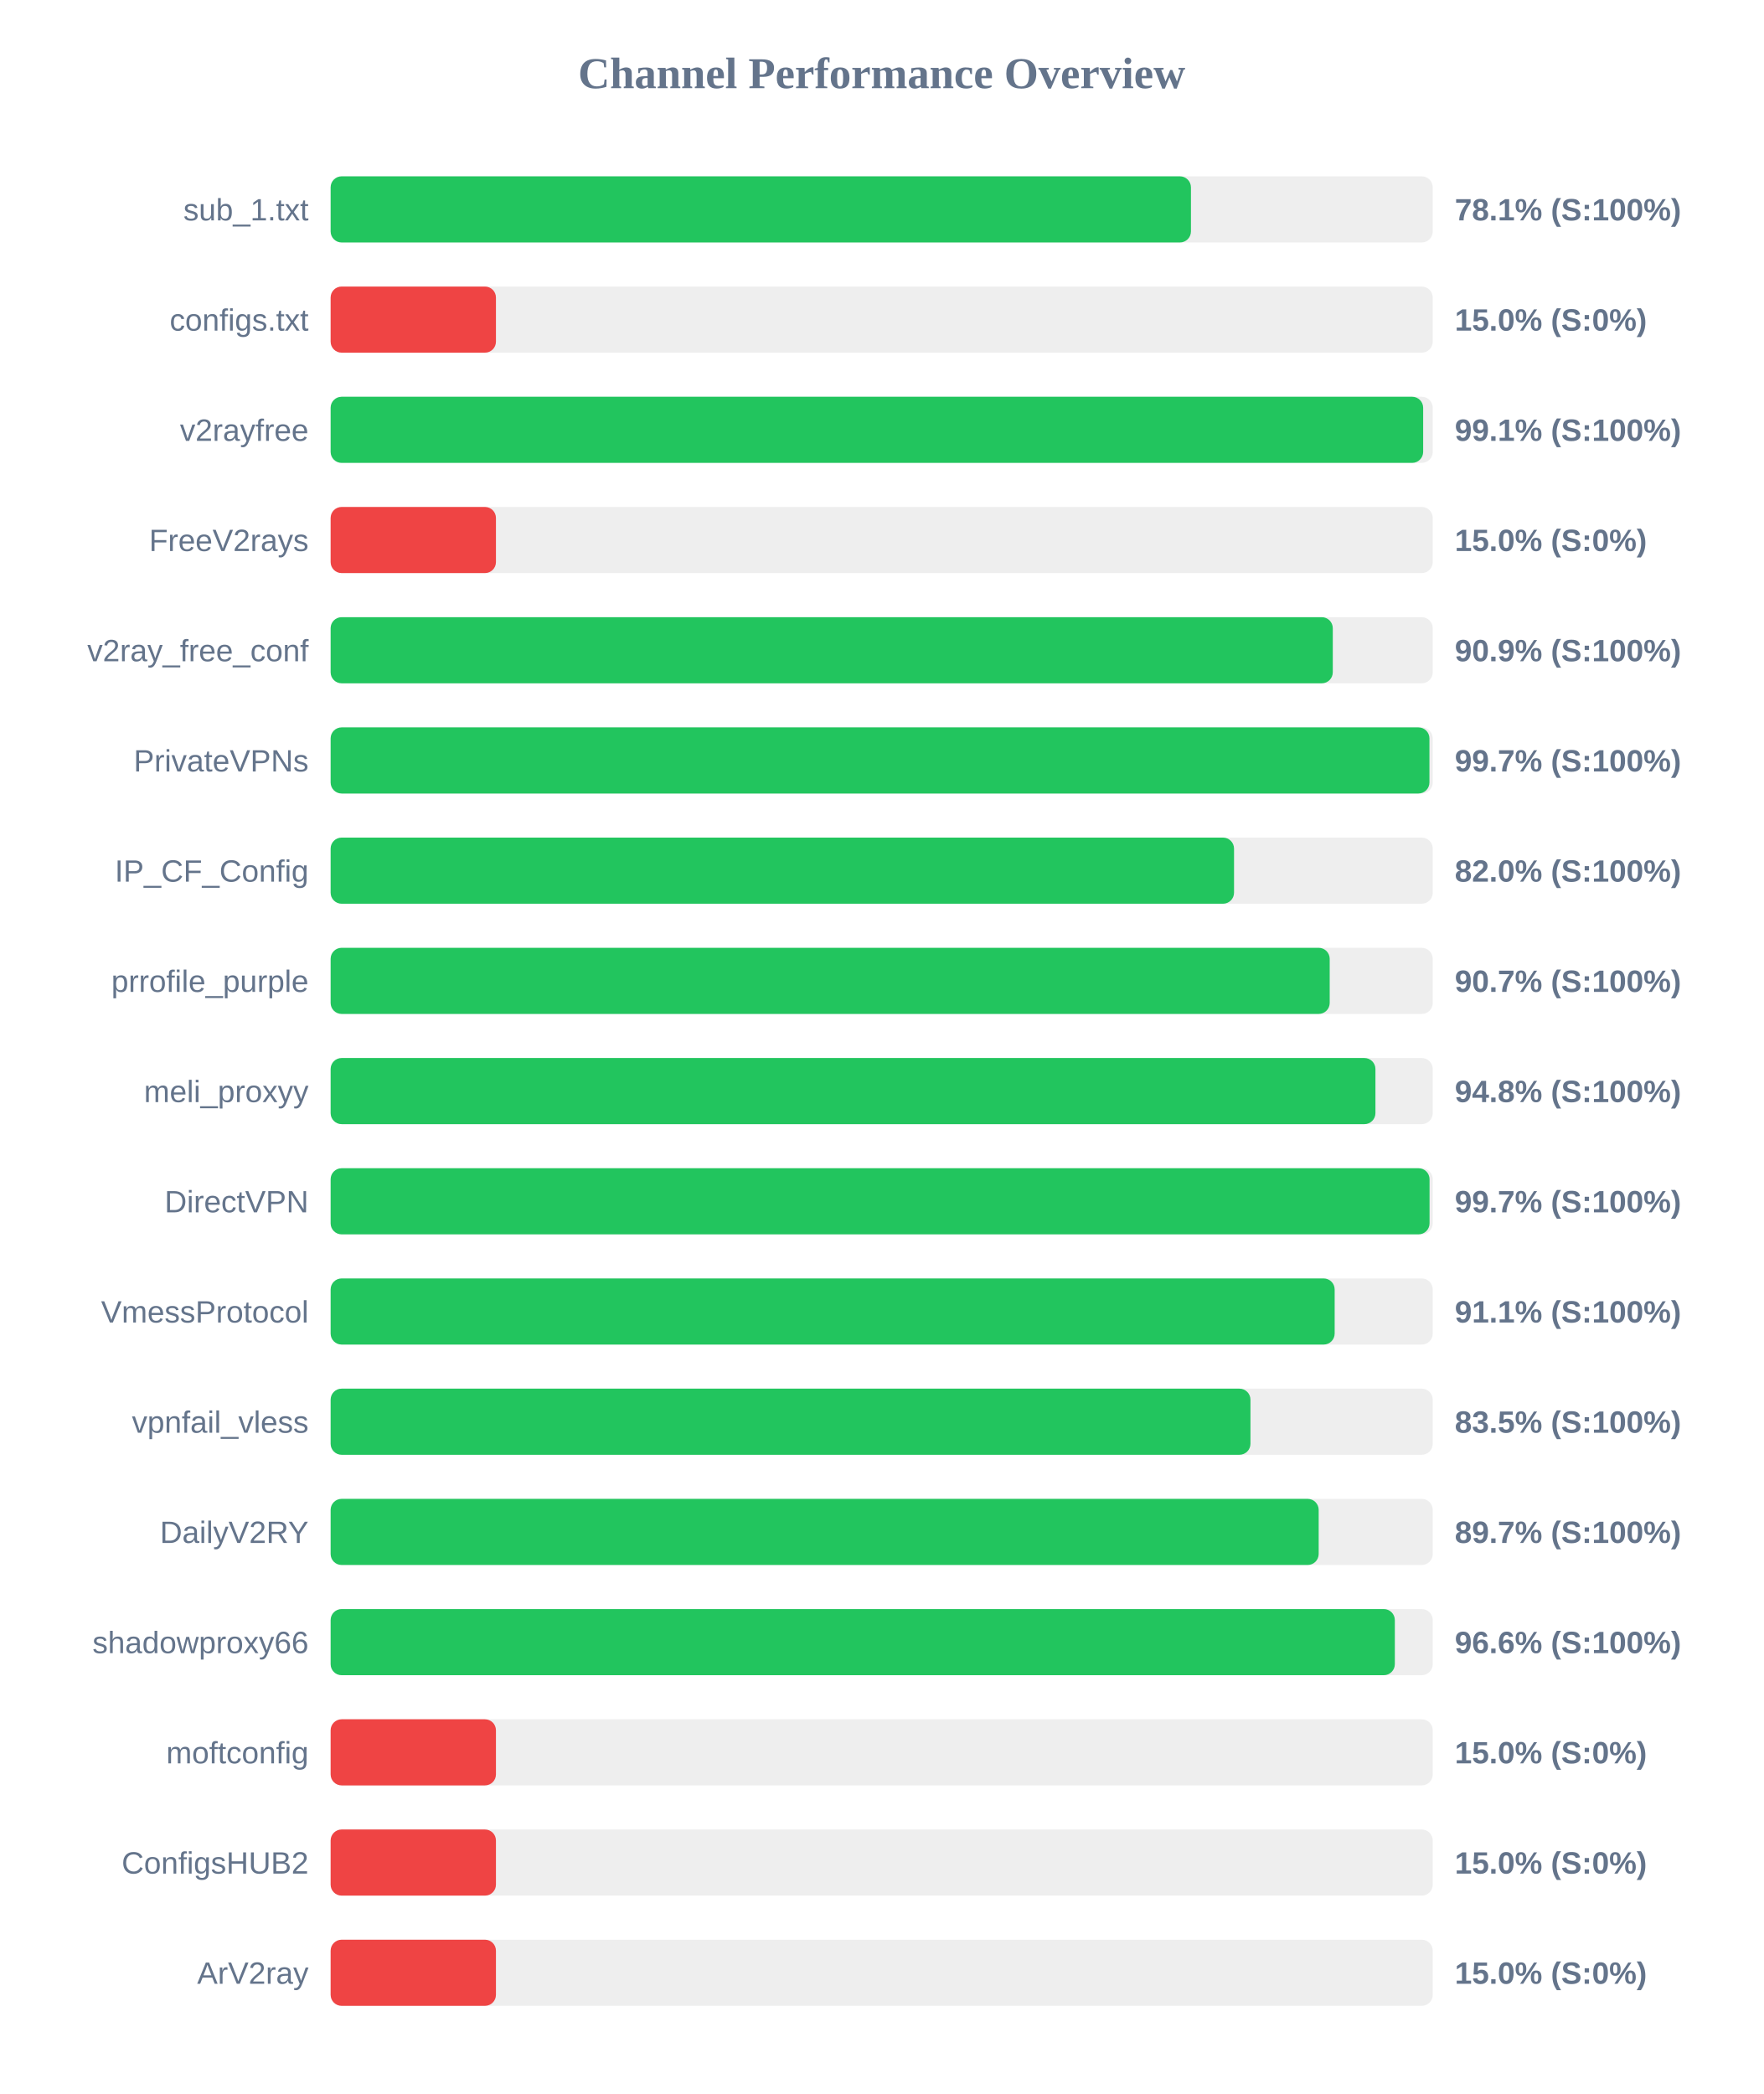
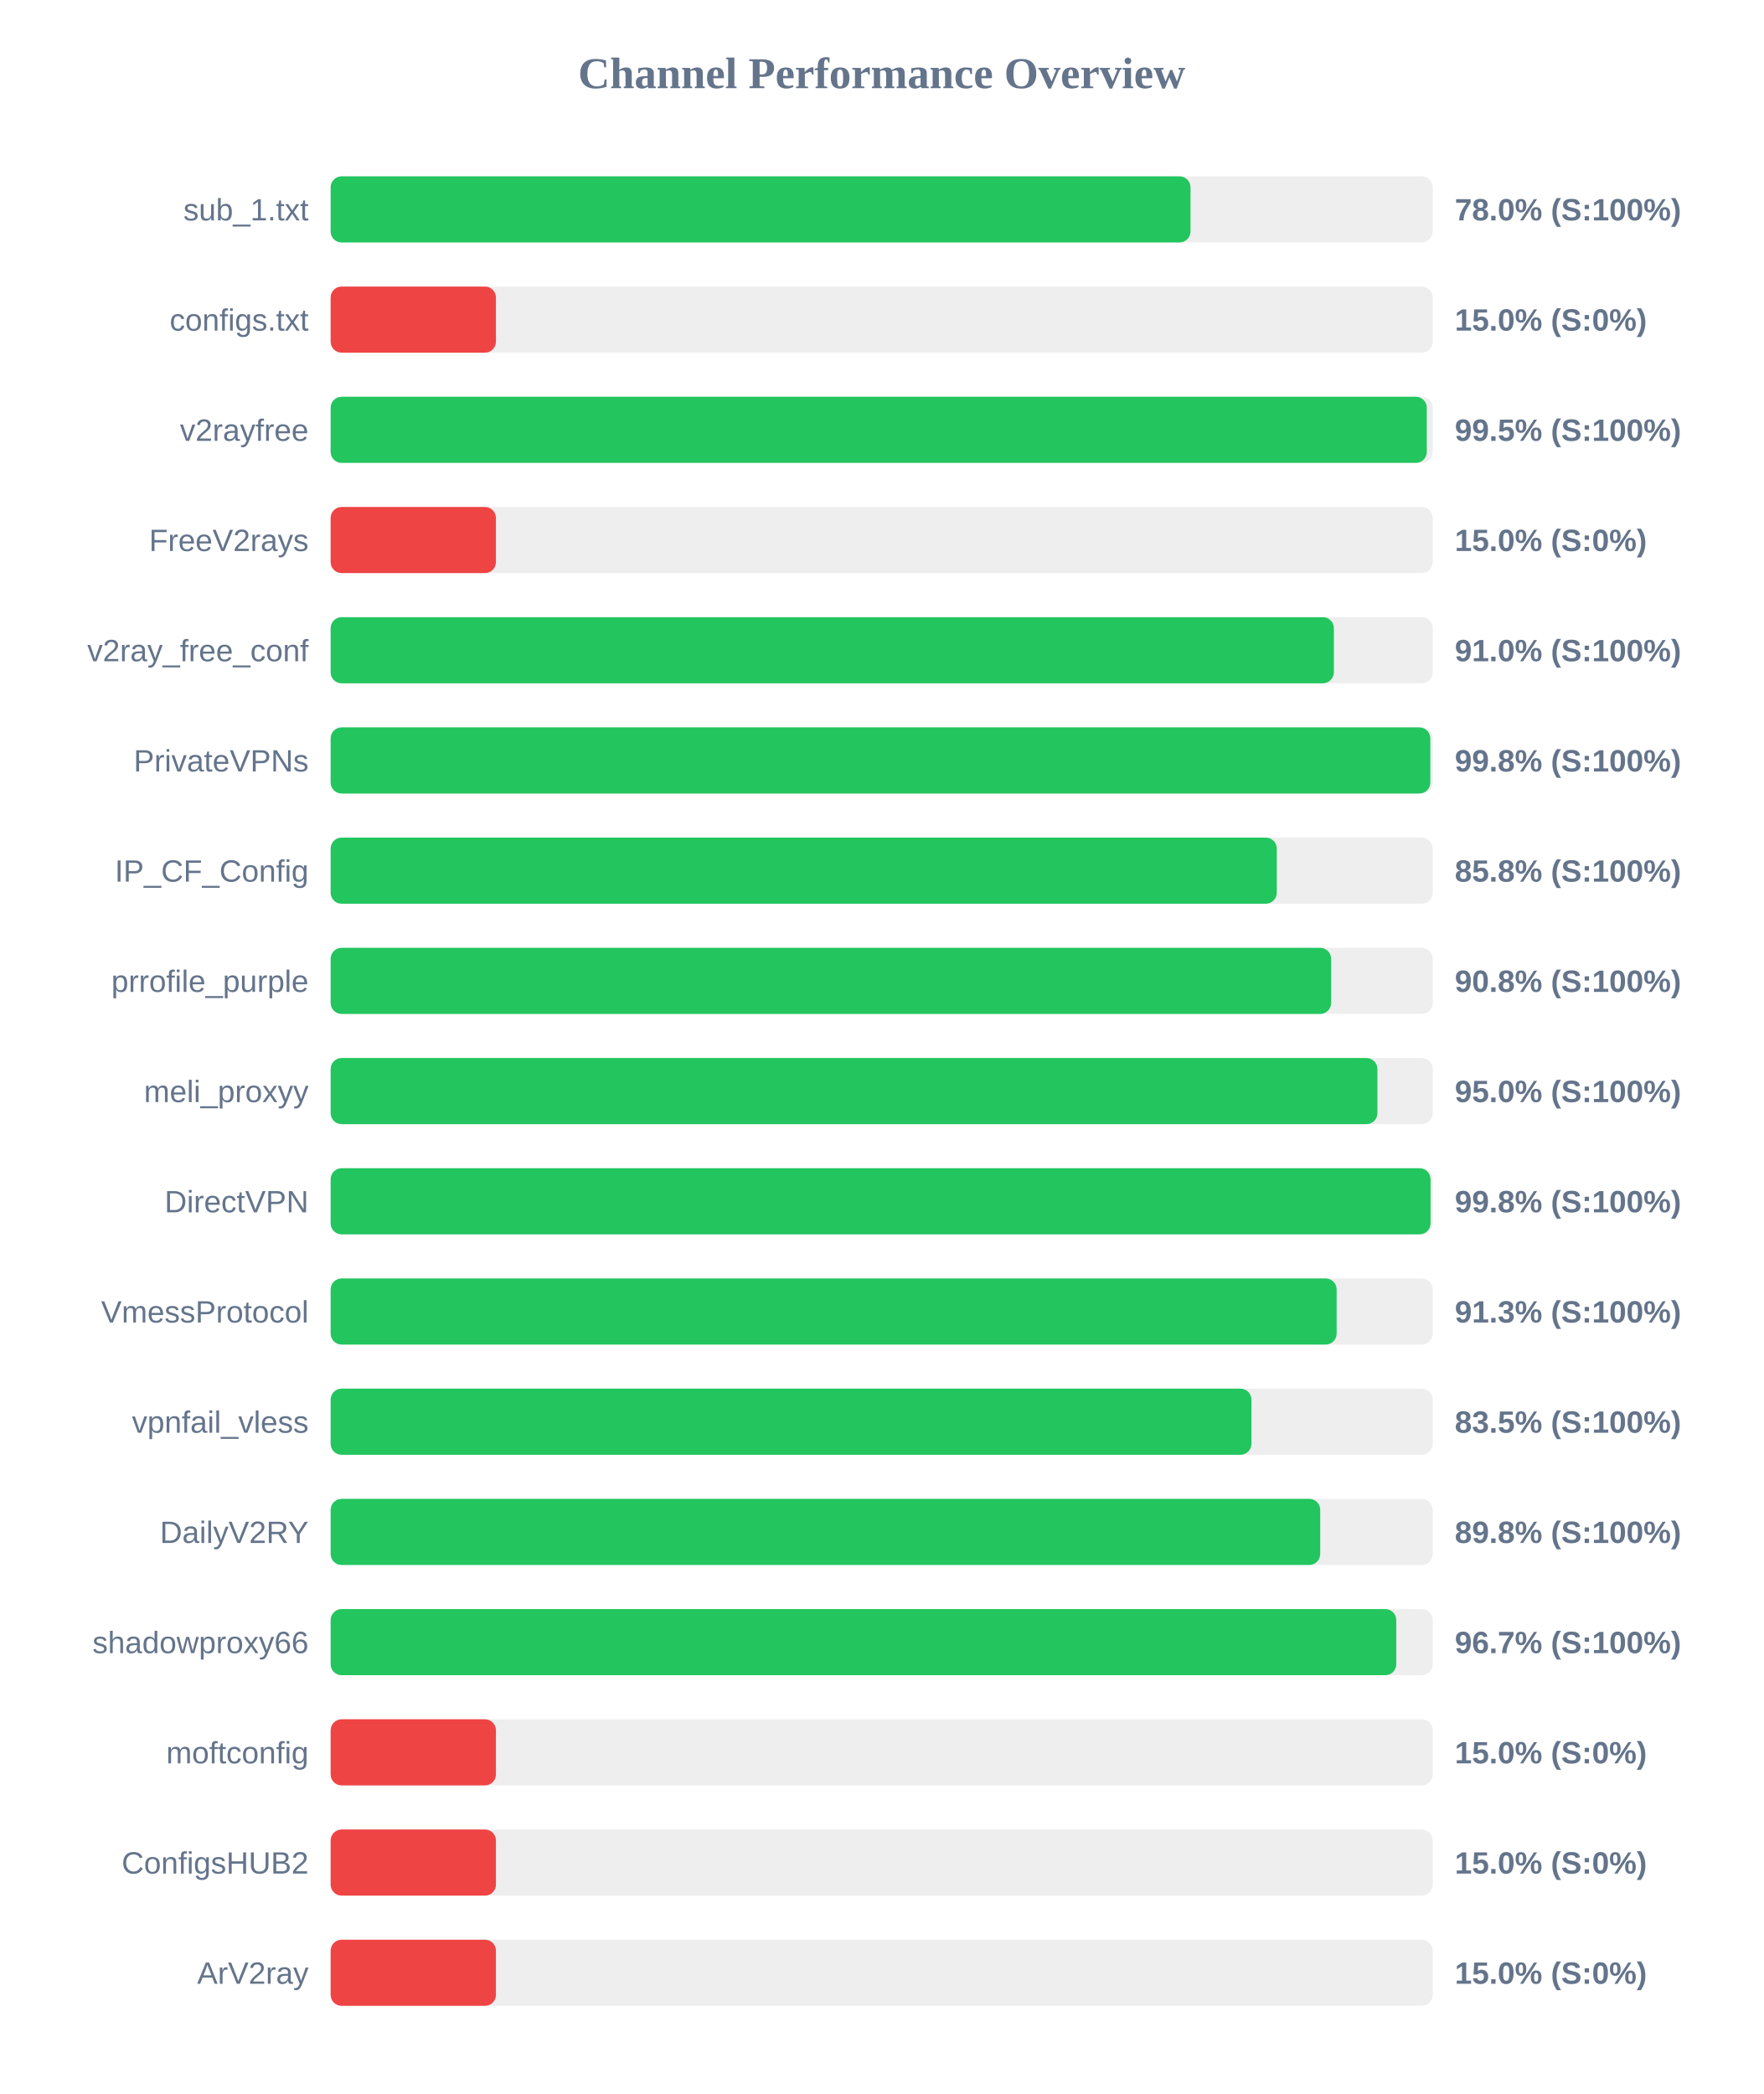
<svg xmlns="http://www.w3.org/2000/svg" width="800" height="950" version="1.1">
  <style>
        .row { font: 14px Arial; fill: #64748b; }
        .score { font: bold 14px Arial; fill: #64748b; }
    </style>
  <text x="400" y="40" text-anchor="middle" font-size="20px" font-weight="bold" fill="#64748b">Channel Performance Overview</text>
  <rect x="150" y="80" width="500" height="30" fill="#eee" rx="5" />
-   <rect x="150" y="80" width="390.3" height="30" fill="#22c55e" rx="5" />
+   <rect x="150" y="80" width="390.1" height="30" fill="#22c55e" rx="5" />
  <text x="140" y="100" text-anchor="end" class="row">sub_1.txt</text>
-   <text x="660" y="100" text-anchor="start" class="score">78.1% (S:100%)</text>
+   <text x="660" y="100" text-anchor="start" class="score">78.0% (S:100%)</text>
  <rect x="150" y="130" width="500" height="30" fill="#eee" rx="5" />
  <rect x="150" y="130" width="75.0" height="30" fill="#ef4444" rx="5" />
  <text x="140" y="150" text-anchor="end" class="row">configs.txt</text>
  <text x="660" y="150" text-anchor="start" class="score">15.0% (S:0%)</text>
  <rect x="150" y="180" width="500" height="30" fill="#eee" rx="5" />
-   <rect x="150" y="180" width="495.65" height="30" fill="#22c55e" rx="5" />
+   <rect x="150" y="180" width="497.3" height="30" fill="#22c55e" rx="5" />
  <text x="140" y="200" text-anchor="end" class="row">v2rayfree</text>
-   <text x="660" y="200" text-anchor="start" class="score">99.1% (S:100%)</text>
+   <text x="660" y="200" text-anchor="start" class="score">99.5% (S:100%)</text>
  <rect x="150" y="230" width="500" height="30" fill="#eee" rx="5" />
  <rect x="150" y="230" width="75.0" height="30" fill="#ef4444" rx="5" />
  <text x="140" y="250" text-anchor="end" class="row">FreeV2rays</text>
  <text x="660" y="250" text-anchor="start" class="score">15.0% (S:0%)</text>
  <rect x="150" y="280" width="500" height="30" fill="#eee" rx="5" />
-   <rect x="150" y="280" width="454.65" height="30" fill="#22c55e" rx="5" />
+   <rect x="150" y="280" width="455.15" height="30" fill="#22c55e" rx="5" />
  <text x="140" y="300" text-anchor="end" class="row">v2ray_free_conf</text>
-   <text x="660" y="300" text-anchor="start" class="score">90.9% (S:100%)</text>
+   <text x="660" y="300" text-anchor="start" class="score">91.0% (S:100%)</text>
  <rect x="150" y="330" width="500" height="30" fill="#eee" rx="5" />
-   <rect x="150" y="330" width="498.5" height="30" fill="#22c55e" rx="5" />
+   <rect x="150" y="330" width="498.9" height="30" fill="#22c55e" rx="5" />
  <text x="140" y="350" text-anchor="end" class="row">PrivateVPNs</text>
-   <text x="660" y="350" text-anchor="start" class="score">99.7% (S:100%)</text>
+   <text x="660" y="350" text-anchor="start" class="score">99.8% (S:100%)</text>
  <rect x="150" y="380" width="500" height="30" fill="#eee" rx="5" />
-   <rect x="150" y="380" width="409.85" height="30" fill="#22c55e" rx="5" />
+   <rect x="150" y="380" width="429.25" height="30" fill="#22c55e" rx="5" />
  <text x="140" y="400" text-anchor="end" class="row">IP_CF_Config</text>
-   <text x="660" y="400" text-anchor="start" class="score">82.0% (S:100%)</text>
+   <text x="660" y="400" text-anchor="start" class="score">85.8% (S:100%)</text>
  <rect x="150" y="430" width="500" height="30" fill="#eee" rx="5" />
-   <rect x="150" y="430" width="453.25" height="30" fill="#22c55e" rx="5" />
+   <rect x="150" y="430" width="453.9" height="30" fill="#22c55e" rx="5" />
  <text x="140" y="450" text-anchor="end" class="row">prrofile_purple</text>
-   <text x="660" y="450" text-anchor="start" class="score">90.7% (S:100%)</text>
+   <text x="660" y="450" text-anchor="start" class="score">90.8% (S:100%)</text>
  <rect x="150" y="480" width="500" height="30" fill="#eee" rx="5" />
-   <rect x="150" y="480" width="474.0" height="30" fill="#22c55e" rx="5" />
+   <rect x="150" y="480" width="474.9" height="30" fill="#22c55e" rx="5" />
  <text x="140" y="500" text-anchor="end" class="row">meli_proxyy</text>
-   <text x="660" y="500" text-anchor="start" class="score">94.8% (S:100%)</text>
+   <text x="660" y="500" text-anchor="start" class="score">95.0% (S:100%)</text>
  <rect x="150" y="530" width="500" height="30" fill="#eee" rx="5" />
-   <rect x="150" y="530" width="498.55" height="30" fill="#22c55e" rx="5" />
+   <rect x="150" y="530" width="499.0" height="30" fill="#22c55e" rx="5" />
  <text x="140" y="550" text-anchor="end" class="row">DirectVPN</text>
-   <text x="660" y="550" text-anchor="start" class="score">99.7% (S:100%)</text>
+   <text x="660" y="550" text-anchor="start" class="score">99.8% (S:100%)</text>
  <rect x="150" y="580" width="500" height="30" fill="#eee" rx="5" />
-   <rect x="150" y="580" width="455.5" height="30" fill="#22c55e" rx="5" />
+   <rect x="150" y="580" width="456.4" height="30" fill="#22c55e" rx="5" />
  <text x="140" y="600" text-anchor="end" class="row">VmessProtocol</text>
-   <text x="660" y="600" text-anchor="start" class="score">91.1% (S:100%)</text>
+   <text x="660" y="600" text-anchor="start" class="score">91.3% (S:100%)</text>
  <rect x="150" y="630" width="500" height="30" fill="#eee" rx="5" />
-   <rect x="150" y="630" width="417.3" height="30" fill="#22c55e" rx="5" />
+   <rect x="150" y="630" width="417.75" height="30" fill="#22c55e" rx="5" />
  <text x="140" y="650" text-anchor="end" class="row">vpnfail_vless</text>
  <text x="660" y="650" text-anchor="start" class="score">83.5% (S:100%)</text>
  <rect x="150" y="680" width="500" height="30" fill="#eee" rx="5" />
-   <rect x="150" y="680" width="448.25" height="30" fill="#22c55e" rx="5" />
+   <rect x="150" y="680" width="448.95" height="30" fill="#22c55e" rx="5" />
  <text x="140" y="700" text-anchor="end" class="row">DailyV2RY</text>
-   <text x="660" y="700" text-anchor="start" class="score">89.7% (S:100%)</text>
+   <text x="660" y="700" text-anchor="start" class="score">89.8% (S:100%)</text>
  <rect x="150" y="730" width="500" height="30" fill="#eee" rx="5" />
-   <rect x="150" y="730" width="482.8" height="30" fill="#22c55e" rx="5" />
+   <rect x="150" y="730" width="483.45" height="30" fill="#22c55e" rx="5" />
  <text x="140" y="750" text-anchor="end" class="row">shadowproxy66</text>
-   <text x="660" y="750" text-anchor="start" class="score">96.6% (S:100%)</text>
+   <text x="660" y="750" text-anchor="start" class="score">96.7% (S:100%)</text>
  <rect x="150" y="780" width="500" height="30" fill="#eee" rx="5" />
  <rect x="150" y="780" width="75.0" height="30" fill="#ef4444" rx="5" />
  <text x="140" y="800" text-anchor="end" class="row">moftconfig</text>
  <text x="660" y="800" text-anchor="start" class="score">15.0% (S:0%)</text>
  <rect x="150" y="830" width="500" height="30" fill="#eee" rx="5" />
  <rect x="150" y="830" width="75.0" height="30" fill="#ef4444" rx="5" />
  <text x="140" y="850" text-anchor="end" class="row">ConfigsHUB2</text>
  <text x="660" y="850" text-anchor="start" class="score">15.0% (S:0%)</text>
  <rect x="150" y="880" width="500" height="30" fill="#eee" rx="5" />
  <rect x="150" y="880" width="75.0" height="30" fill="#ef4444" rx="5" />
  <text x="140" y="900" text-anchor="end" class="row">ArV2ray</text>
  <text x="660" y="900" text-anchor="start" class="score">15.0% (S:0%)</text>
</svg>
